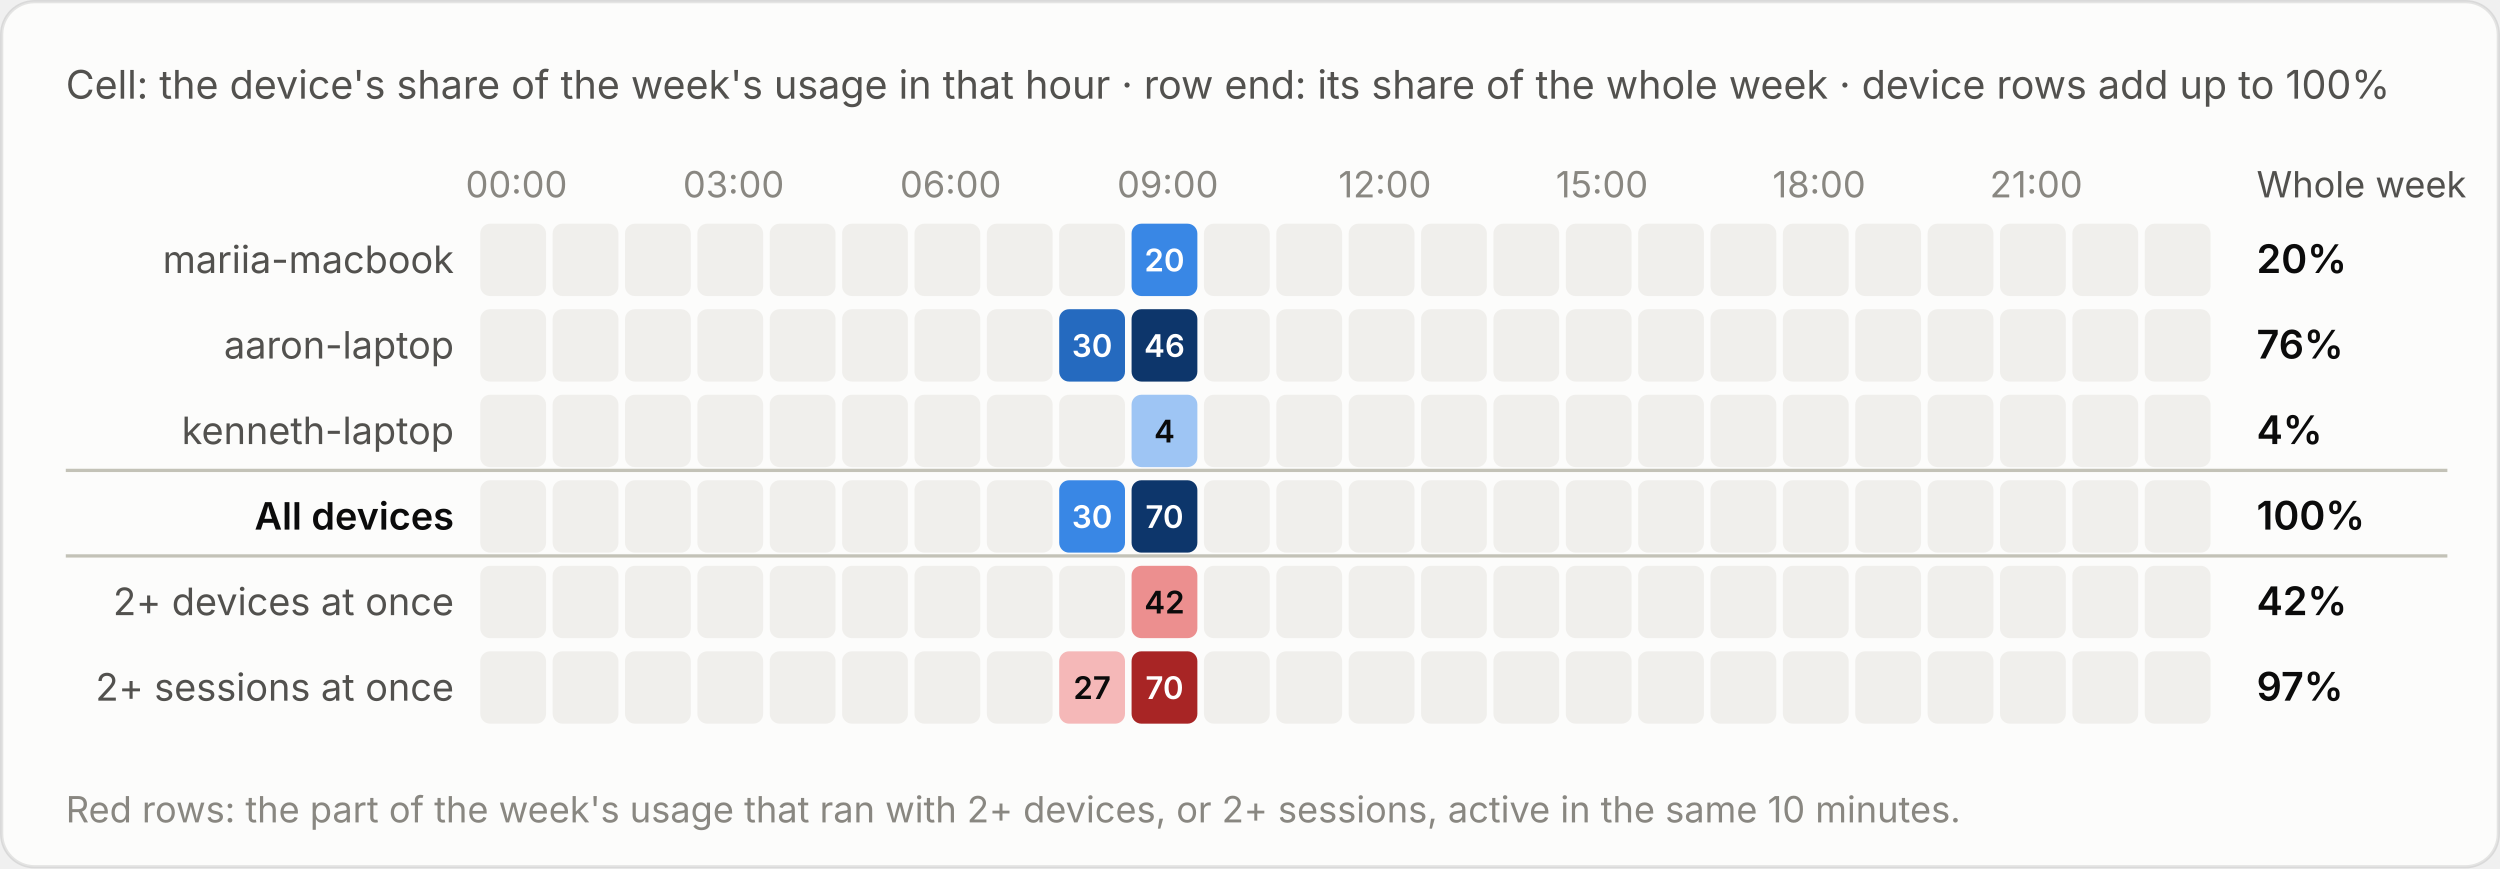
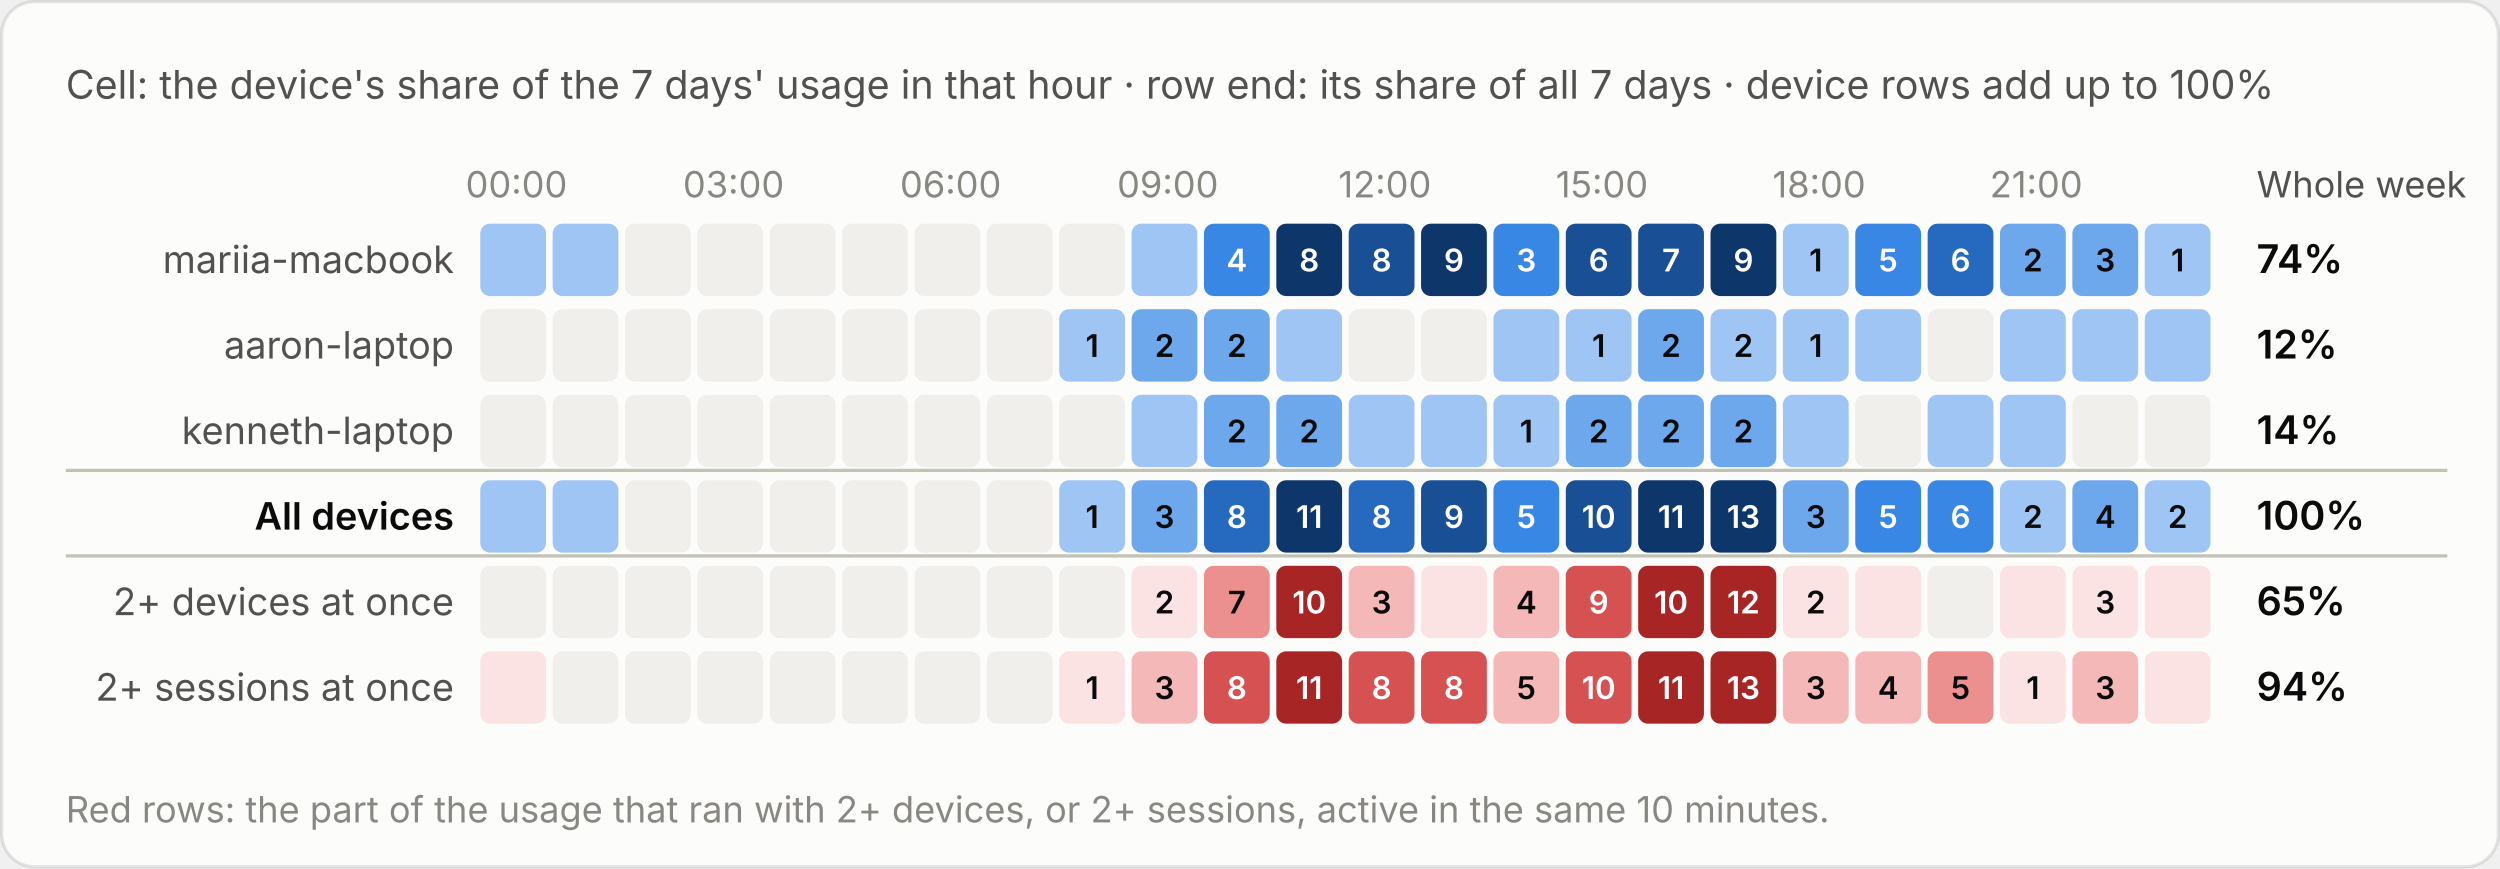
- <svg xmlns="http://www.w3.org/2000/svg" viewBox="0 0 760 264" width="760" height="264" role="img" aria-label="Cell: the device's share of the week's usage in that hour · row end: its share of the whole week · device rows add up to 100%">
+ <svg xmlns="http://www.w3.org/2000/svg" viewBox="0 0 760 264" width="760" height="264" role="img" aria-label="Cell: the device's share of the 7 days' usage in that hour · row end: its share of all 7 days · device rows add up to 100%">
  <style>text{font-family:system-ui,-apple-system,"Segoe UI",sans-serif;font-variant-numeric:tabular-nums}.bg{fill:#fcfcfb;stroke:rgba(11,11,11,.10)}.tp{fill:#0b0b0b}.ts{fill:#52514e}.tm{fill:#898781}.grid{stroke:#e1e0d9;stroke-width:1}.base{stroke:#c3c2b7;stroke-width:1}.so{fill:#b5b3ad}.lo{stroke:#b5b3ad}.qe{fill:#f0efec}.ring{stroke:#fcfcfb}.area{fill-opacity:.1}.s0{fill:#2a78d6}.l0{stroke:#2a78d6}.s1{fill:#eb6834}.l1{stroke:#eb6834}.s2{fill:#1baf7a}.l2{stroke:#1baf7a}.s3{fill:#eda100}.l3{stroke:#eda100}.s4{fill:#e87ba4}.l4{stroke:#e87ba4}.s5{fill:#008300}.l5{stroke:#008300}.s6{fill:#4a3aa7}.l6{stroke:#4a3aa7}.s7{fill:#e34948}.l7{stroke:#e34948}.q0{fill:#cde2fb}.q1{fill:#9ec5f4}.q2{fill:#6da7ec}.q3{fill:#3987e5}.q4{fill:#256abf}.q5{fill:#184f95}.q6{fill:#0d366b}.r0{fill:#f8d4d4}.r1{fill:#ec8f8f}.r2{fill:#c42f2f}.a0{fill:#fbe3e3}.a1{fill:#f5b8b8}.a2{fill:#ec8f8f}.a3{fill:#d65252}.a4{fill:#a82525}.tq0{fill:#0b0b0b}.tq1{fill:#0b0b0b}.tq2{fill:#0b0b0b}.tq3{fill:#ffffff}.tq4{fill:#ffffff}.tq5{fill:#ffffff}.tq6{fill:#ffffff}.tr0{fill:#0b0b0b}.tr1{fill:#0b0b0b}.tr2{fill:#ffffff}.ta0{fill:#0b0b0b}.ta1{fill:#0b0b0b}.ta2{fill:#0b0b0b}.ta3{fill:#ffffff}.ta4{fill:#ffffff}.tw{fill:#ffffff}@media (prefers-color-scheme:dark){.bg{fill:#1a1a19;stroke:rgba(255,255,255,.10)}.tp{fill:#fff}.ts{fill:#c3c2b7}.tm{fill:#898781}.grid{stroke:#2c2c2a}.base{stroke:#383835}.so{fill:#5c5b57}.lo{stroke:#5c5b57}.qe{fill:#262624}.ring{stroke:#1a1a19}.s0{fill:#3987e5}.l0{stroke:#3987e5}.s1{fill:#d95926}.l1{stroke:#d95926}.s2{fill:#199e70}.l2{stroke:#199e70}.s3{fill:#c98500}.l3{stroke:#c98500}.s4{fill:#d55181}.l4{stroke:#d55181}.s5{fill:#008300}.l5{stroke:#008300}.s6{fill:#9085e9}.l6{stroke:#9085e9}.s7{fill:#e66767}.l7{stroke:#e66767}.q0{fill:#16263a}.q1{fill:#123a66}.q2{fill:#184f95}.q3{fill:#256abf}.q4{fill:#3987e5}.q5{fill:#6da7ec}.q6{fill:#b7d3f6}.r0{fill:#4a2023}.r1{fill:#8c2c2f}.r2{fill:#e25555}.a0{fill:#3a1a1c}.a1{fill:#5e2427}.a2{fill:#8c2c2f}.a3{fill:#c43c3f}.a4{fill:#f07070}.tq0{fill:#ffffff}.tq1{fill:#ffffff}.tq2{fill:#ffffff}.tq3{fill:#ffffff}.tq4{fill:#ffffff}.tq5{fill:#0b0b0b}.tq6{fill:#0b0b0b}.tr0{fill:#ffffff}.tr1{fill:#ffffff}.tr2{fill:#ffffff}.ta0{fill:#ffffff}.ta1{fill:#ffffff}.ta2{fill:#ffffff}.ta3{fill:#ffffff}.ta4{fill:#0b0b0b}.tw{fill:#ffffff}}</style>
  <rect class="bg" x=".5" y=".5" width="759" height="263" rx="10" />
-   <text class="ts" x="20" y="30" font-size="12">Cell: the device's share of the week's usage in that hour · row end: its share of the whole week · device rows add up to 100%</text>
+   <text class="ts" x="20" y="30" font-size="12">Cell: the device's share of the 7 days' usage in that hour · row end: its share of all 7 days · device rows add up to 100%</text>
  <g transform="translate(0,-20)">
    <text class="tm" x="157.0" y="80" font-size="11" text-anchor="middle">00:00</text>
    <text class="tm" x="223.0" y="80" font-size="11" text-anchor="middle">03:00</text>
    <text class="tm" x="289.0" y="80" font-size="11" text-anchor="middle">06:00</text>
    <text class="tm" x="355.0" y="80" font-size="11" text-anchor="middle">09:00</text>
    <text class="tm" x="421.0" y="80" font-size="11" text-anchor="middle">12:00</text>
    <text class="tm" x="487.0" y="80" font-size="11" text-anchor="middle">15:00</text>
    <text class="tm" x="553.0" y="80" font-size="11" text-anchor="middle">18:00</text>
    <text class="tm" x="619.0" y="80" font-size="11" text-anchor="middle">21:00</text>
    <text class="ts" x="686" y="80" font-size="11">Whole week</text>
    <text class="ts" x="138" y="103.0" font-size="11.5" text-anchor="end">mariia-macbook</text>
-     <rect class="qe" x="146.0" y="88" width="20" height="22" rx="3" />
-     <rect class="qe" x="168.0" y="88" width="20" height="22" rx="3" />
+     <rect class="q1" x="146.0" y="88" width="20" height="22" rx="3" />
+     <rect class="q1" x="168.0" y="88" width="20" height="22" rx="3" />
    <rect class="qe" x="190.0" y="88" width="20" height="22" rx="3" />
    <rect class="qe" x="212.0" y="88" width="20" height="22" rx="3" />
    <rect class="qe" x="234.0" y="88" width="20" height="22" rx="3" />
    <rect class="qe" x="256.0" y="88" width="20" height="22" rx="3" />
    <rect class="qe" x="278.0" y="88" width="20" height="22" rx="3" />
    <rect class="qe" x="300.0" y="88" width="20" height="22" rx="3" />
    <rect class="qe" x="322.0" y="88" width="20" height="22" rx="3" />
-     <rect class="q3" x="344.0" y="88" width="20" height="22" rx="3" />
-     <text class="tq3" x="354.0" y="102.5" font-size="9.5" font-weight="600" text-anchor="middle">20</text>
-     <rect class="qe" x="366.0" y="88" width="20" height="22" rx="3" />
-     <rect class="qe" x="388.0" y="88" width="20" height="22" rx="3" />
-     <rect class="qe" x="410.0" y="88" width="20" height="22" rx="3" />
-     <rect class="qe" x="432.0" y="88" width="20" height="22" rx="3" />
-     <rect class="qe" x="454.0" y="88" width="20" height="22" rx="3" />
-     <rect class="qe" x="476.0" y="88" width="20" height="22" rx="3" />
-     <rect class="qe" x="498.0" y="88" width="20" height="22" rx="3" />
-     <rect class="qe" x="520.0" y="88" width="20" height="22" rx="3" />
-     <rect class="qe" x="542.0" y="88" width="20" height="22" rx="3" />
-     <rect class="qe" x="564.0" y="88" width="20" height="22" rx="3" />
-     <rect class="qe" x="586.0" y="88" width="20" height="22" rx="3" />
-     <rect class="qe" x="608.0" y="88" width="20" height="22" rx="3" />
-     <rect class="qe" x="630.0" y="88" width="20" height="22" rx="3" />
-     <rect class="qe" x="652.0" y="88" width="20" height="22" rx="3" />
-     <text class="tp" x="686" y="103.0" font-size="12" font-weight="600">20%</text>
+     <rect class="q1" x="344.0" y="88" width="20" height="22" rx="3" />
+     <rect class="q3" x="366.0" y="88" width="20" height="22" rx="3" />
+     <text class="tq3" x="376.0" y="102.5" font-size="9.5" font-weight="600" text-anchor="middle">4</text>
+     <rect class="q6" x="388.0" y="88" width="20" height="22" rx="3" />
+     <text class="tq6" x="398.0" y="102.5" font-size="9.5" font-weight="600" text-anchor="middle">8</text>
+     <rect class="q5" x="410.0" y="88" width="20" height="22" rx="3" />
+     <text class="tq5" x="420.0" y="102.5" font-size="9.5" font-weight="600" text-anchor="middle">8</text>
+     <rect class="q6" x="432.0" y="88" width="20" height="22" rx="3" />
+     <text class="tq6" x="442.0" y="102.5" font-size="9.5" font-weight="600" text-anchor="middle">9</text>
+     <rect class="q3" x="454.0" y="88" width="20" height="22" rx="3" />
+     <text class="tq3" x="464.0" y="102.5" font-size="9.5" font-weight="600" text-anchor="middle">3</text>
+     <rect class="q5" x="476.0" y="88" width="20" height="22" rx="3" />
+     <text class="tq5" x="486.0" y="102.5" font-size="9.5" font-weight="600" text-anchor="middle">6</text>
+     <rect class="q5" x="498.0" y="88" width="20" height="22" rx="3" />
+     <text class="tq5" x="508.0" y="102.5" font-size="9.5" font-weight="600" text-anchor="middle">7</text>
+     <rect class="q6" x="520.0" y="88" width="20" height="22" rx="3" />
+     <text class="tq6" x="530.0" y="102.5" font-size="9.5" font-weight="600" text-anchor="middle">9</text>
+     <rect class="q1" x="542.0" y="88" width="20" height="22" rx="3" />
+     <text class="tq1" x="552.0" y="102.5" font-size="9.5" font-weight="600" text-anchor="middle">1</text>
+     <rect class="q3" x="564.0" y="88" width="20" height="22" rx="3" />
+     <text class="tq3" x="574.0" y="102.5" font-size="9.5" font-weight="600" text-anchor="middle">5</text>
+     <rect class="q4" x="586.0" y="88" width="20" height="22" rx="3" />
+     <text class="tq4" x="596.0" y="102.5" font-size="9.5" font-weight="600" text-anchor="middle">6</text>
+     <rect class="q2" x="608.0" y="88" width="20" height="22" rx="3" />
+     <text class="tq2" x="618.0" y="102.5" font-size="9.5" font-weight="600" text-anchor="middle">2</text>
+     <rect class="q2" x="630.0" y="88" width="20" height="22" rx="3" />
+     <text class="tq2" x="640.0" y="102.5" font-size="9.5" font-weight="600" text-anchor="middle">3</text>
+     <rect class="q1" x="652.0" y="88" width="20" height="22" rx="3" />
+     <text class="tq1" x="662.0" y="102.5" font-size="9.5" font-weight="600" text-anchor="middle">1</text>
+     <text class="tp" x="686" y="103.0" font-size="12" font-weight="600">74%</text>
    <text class="ts" x="138" y="129.0" font-size="11.5" text-anchor="end">aaron-laptop</text>
    <rect class="qe" x="146.0" y="114" width="20" height="22" rx="3" />
    <rect class="qe" x="168.0" y="114" width="20" height="22" rx="3" />
    <rect class="qe" x="190.0" y="114" width="20" height="22" rx="3" />
    <rect class="qe" x="212.0" y="114" width="20" height="22" rx="3" />
    <rect class="qe" x="234.0" y="114" width="20" height="22" rx="3" />
    <rect class="qe" x="256.0" y="114" width="20" height="22" rx="3" />
    <rect class="qe" x="278.0" y="114" width="20" height="22" rx="3" />
    <rect class="qe" x="300.0" y="114" width="20" height="22" rx="3" />
-     <rect class="q4" x="322.0" y="114" width="20" height="22" rx="3" />
-     <text class="tq4" x="332.0" y="128.5" font-size="9.5" font-weight="600" text-anchor="middle">30</text>
-     <rect class="q6" x="344.0" y="114" width="20" height="22" rx="3" />
-     <text class="tq6" x="354.0" y="128.5" font-size="9.5" font-weight="600" text-anchor="middle">46</text>
-     <rect class="qe" x="366.0" y="114" width="20" height="22" rx="3" />
-     <rect class="qe" x="388.0" y="114" width="20" height="22" rx="3" />
+     <rect class="q1" x="322.0" y="114" width="20" height="22" rx="3" />
+     <text class="tq1" x="332.0" y="128.5" font-size="9.5" font-weight="600" text-anchor="middle">1</text>
+     <rect class="q2" x="344.0" y="114" width="20" height="22" rx="3" />
+     <text class="tq2" x="354.0" y="128.5" font-size="9.5" font-weight="600" text-anchor="middle">2</text>
+     <rect class="q2" x="366.0" y="114" width="20" height="22" rx="3" />
+     <text class="tq2" x="376.0" y="128.5" font-size="9.5" font-weight="600" text-anchor="middle">2</text>
+     <rect class="q1" x="388.0" y="114" width="20" height="22" rx="3" />
    <rect class="qe" x="410.0" y="114" width="20" height="22" rx="3" />
    <rect class="qe" x="432.0" y="114" width="20" height="22" rx="3" />
-     <rect class="qe" x="454.0" y="114" width="20" height="22" rx="3" />
-     <rect class="qe" x="476.0" y="114" width="20" height="22" rx="3" />
-     <rect class="qe" x="498.0" y="114" width="20" height="22" rx="3" />
-     <rect class="qe" x="520.0" y="114" width="20" height="22" rx="3" />
-     <rect class="qe" x="542.0" y="114" width="20" height="22" rx="3" />
-     <rect class="qe" x="564.0" y="114" width="20" height="22" rx="3" />
+     <rect class="q1" x="454.0" y="114" width="20" height="22" rx="3" />
+     <rect class="q1" x="476.0" y="114" width="20" height="22" rx="3" />
+     <text class="tq1" x="486.0" y="128.5" font-size="9.5" font-weight="600" text-anchor="middle">1</text>
+     <rect class="q2" x="498.0" y="114" width="20" height="22" rx="3" />
+     <text class="tq2" x="508.0" y="128.5" font-size="9.5" font-weight="600" text-anchor="middle">2</text>
+     <rect class="q1" x="520.0" y="114" width="20" height="22" rx="3" />
+     <text class="tq1" x="530.0" y="128.5" font-size="9.5" font-weight="600" text-anchor="middle">2</text>
+     <rect class="q1" x="542.0" y="114" width="20" height="22" rx="3" />
+     <text class="tq1" x="552.0" y="128.5" font-size="9.5" font-weight="600" text-anchor="middle">1</text>
+     <rect class="q1" x="564.0" y="114" width="20" height="22" rx="3" />
    <rect class="qe" x="586.0" y="114" width="20" height="22" rx="3" />
-     <rect class="qe" x="608.0" y="114" width="20" height="22" rx="3" />
-     <rect class="qe" x="630.0" y="114" width="20" height="22" rx="3" />
-     <rect class="qe" x="652.0" y="114" width="20" height="22" rx="3" />
-     <text class="tp" x="686" y="129.0" font-size="12" font-weight="600">76%</text>
+     <rect class="q1" x="608.0" y="114" width="20" height="22" rx="3" />
+     <rect class="q1" x="630.0" y="114" width="20" height="22" rx="3" />
+     <rect class="q1" x="652.0" y="114" width="20" height="22" rx="3" />
+     <text class="tp" x="686" y="129.0" font-size="12" font-weight="600">12%</text>
    <text class="ts" x="138" y="155.0" font-size="11.5" text-anchor="end">kenneth-laptop</text>
    <rect class="qe" x="146.0" y="140" width="20" height="22" rx="3" />
    <rect class="qe" x="168.0" y="140" width="20" height="22" rx="3" />
    <rect class="qe" x="190.0" y="140" width="20" height="22" rx="3" />
    <rect class="qe" x="212.0" y="140" width="20" height="22" rx="3" />
    <rect class="qe" x="234.0" y="140" width="20" height="22" rx="3" />
    <rect class="qe" x="256.0" y="140" width="20" height="22" rx="3" />
    <rect class="qe" x="278.0" y="140" width="20" height="22" rx="3" />
    <rect class="qe" x="300.0" y="140" width="20" height="22" rx="3" />
    <rect class="qe" x="322.0" y="140" width="20" height="22" rx="3" />
    <rect class="q1" x="344.0" y="140" width="20" height="22" rx="3" />
-     <text class="tq1" x="354.0" y="154.5" font-size="9.5" font-weight="600" text-anchor="middle">4</text>
-     <rect class="qe" x="366.0" y="140" width="20" height="22" rx="3" />
-     <rect class="qe" x="388.0" y="140" width="20" height="22" rx="3" />
-     <rect class="qe" x="410.0" y="140" width="20" height="22" rx="3" />
-     <rect class="qe" x="432.0" y="140" width="20" height="22" rx="3" />
-     <rect class="qe" x="454.0" y="140" width="20" height="22" rx="3" />
-     <rect class="qe" x="476.0" y="140" width="20" height="22" rx="3" />
-     <rect class="qe" x="498.0" y="140" width="20" height="22" rx="3" />
-     <rect class="qe" x="520.0" y="140" width="20" height="22" rx="3" />
-     <rect class="qe" x="542.0" y="140" width="20" height="22" rx="3" />
+     <rect class="q2" x="366.0" y="140" width="20" height="22" rx="3" />
+     <text class="tq2" x="376.0" y="154.5" font-size="9.5" font-weight="600" text-anchor="middle">2</text>
+     <rect class="q2" x="388.0" y="140" width="20" height="22" rx="3" />
+     <text class="tq2" x="398.0" y="154.5" font-size="9.5" font-weight="600" text-anchor="middle">2</text>
+     <rect class="q1" x="410.0" y="140" width="20" height="22" rx="3" />
+     <rect class="q1" x="432.0" y="140" width="20" height="22" rx="3" />
+     <rect class="q1" x="454.0" y="140" width="20" height="22" rx="3" />
+     <text class="tq1" x="464.0" y="154.5" font-size="9.5" font-weight="600" text-anchor="middle">1</text>
+     <rect class="q2" x="476.0" y="140" width="20" height="22" rx="3" />
+     <text class="tq2" x="486.0" y="154.5" font-size="9.5" font-weight="600" text-anchor="middle">2</text>
+     <rect class="q2" x="498.0" y="140" width="20" height="22" rx="3" />
+     <text class="tq2" x="508.0" y="154.5" font-size="9.5" font-weight="600" text-anchor="middle">2</text>
+     <rect class="q2" x="520.0" y="140" width="20" height="22" rx="3" />
+     <text class="tq2" x="530.0" y="154.5" font-size="9.5" font-weight="600" text-anchor="middle">2</text>
+     <rect class="q1" x="542.0" y="140" width="20" height="22" rx="3" />
    <rect class="qe" x="564.0" y="140" width="20" height="22" rx="3" />
-     <rect class="qe" x="586.0" y="140" width="20" height="22" rx="3" />
-     <rect class="qe" x="608.0" y="140" width="20" height="22" rx="3" />
+     <rect class="q1" x="586.0" y="140" width="20" height="22" rx="3" />
+     <rect class="q1" x="608.0" y="140" width="20" height="22" rx="3" />
    <rect class="qe" x="630.0" y="140" width="20" height="22" rx="3" />
    <rect class="qe" x="652.0" y="140" width="20" height="22" rx="3" />
-     <text class="tp" x="686" y="155.0" font-size="12" font-weight="600">4%</text>
+     <text class="tp" x="686" y="155.0" font-size="12" font-weight="600">14%</text>
    <line class="base" x1="20" x2="744" y1="163" y2="163" />
    <text class="tp" x="138" y="181.0" font-size="11.5" text-anchor="end" font-weight="600">All devices</text>
-     <rect class="qe" x="146.0" y="166" width="20" height="22" rx="3" />
-     <rect class="qe" x="168.0" y="166" width="20" height="22" rx="3" />
+     <rect class="q1" x="146.0" y="166" width="20" height="22" rx="3" />
+     <rect class="q1" x="168.0" y="166" width="20" height="22" rx="3" />
    <rect class="qe" x="190.0" y="166" width="20" height="22" rx="3" />
    <rect class="qe" x="212.0" y="166" width="20" height="22" rx="3" />
    <rect class="qe" x="234.0" y="166" width="20" height="22" rx="3" />
    <rect class="qe" x="256.0" y="166" width="20" height="22" rx="3" />
    <rect class="qe" x="278.0" y="166" width="20" height="22" rx="3" />
    <rect class="qe" x="300.0" y="166" width="20" height="22" rx="3" />
-     <rect class="q3" x="322.0" y="166" width="20" height="22" rx="3" />
-     <text class="tq3" x="332.0" y="180.5" font-size="9.5" font-weight="600" text-anchor="middle">30</text>
-     <rect class="q6" x="344.0" y="166" width="20" height="22" rx="3" />
-     <text class="tq6" x="354.0" y="180.5" font-size="9.5" font-weight="600" text-anchor="middle">70</text>
-     <rect class="qe" x="366.0" y="166" width="20" height="22" rx="3" />
-     <rect class="qe" x="388.0" y="166" width="20" height="22" rx="3" />
-     <rect class="qe" x="410.0" y="166" width="20" height="22" rx="3" />
-     <rect class="qe" x="432.0" y="166" width="20" height="22" rx="3" />
-     <rect class="qe" x="454.0" y="166" width="20" height="22" rx="3" />
-     <rect class="qe" x="476.0" y="166" width="20" height="22" rx="3" />
-     <rect class="qe" x="498.0" y="166" width="20" height="22" rx="3" />
-     <rect class="qe" x="520.0" y="166" width="20" height="22" rx="3" />
-     <rect class="qe" x="542.0" y="166" width="20" height="22" rx="3" />
-     <rect class="qe" x="564.0" y="166" width="20" height="22" rx="3" />
-     <rect class="qe" x="586.0" y="166" width="20" height="22" rx="3" />
-     <rect class="qe" x="608.0" y="166" width="20" height="22" rx="3" />
-     <rect class="qe" x="630.0" y="166" width="20" height="22" rx="3" />
-     <rect class="qe" x="652.0" y="166" width="20" height="22" rx="3" />
+     <rect class="q1" x="322.0" y="166" width="20" height="22" rx="3" />
+     <text class="tq1" x="332.0" y="180.5" font-size="9.5" font-weight="600" text-anchor="middle">1</text>
+     <rect class="q2" x="344.0" y="166" width="20" height="22" rx="3" />
+     <text class="tq2" x="354.0" y="180.5" font-size="9.5" font-weight="600" text-anchor="middle">3</text>
+     <rect class="q4" x="366.0" y="166" width="20" height="22" rx="3" />
+     <text class="tq4" x="376.0" y="180.5" font-size="9.5" font-weight="600" text-anchor="middle">8</text>
+     <rect class="q6" x="388.0" y="166" width="20" height="22" rx="3" />
+     <text class="tq6" x="398.0" y="180.5" font-size="9.5" font-weight="600" text-anchor="middle">11</text>
+     <rect class="q4" x="410.0" y="166" width="20" height="22" rx="3" />
+     <text class="tq4" x="420.0" y="180.5" font-size="9.5" font-weight="600" text-anchor="middle">8</text>
+     <rect class="q5" x="432.0" y="166" width="20" height="22" rx="3" />
+     <text class="tq5" x="442.0" y="180.5" font-size="9.5" font-weight="600" text-anchor="middle">9</text>
+     <rect class="q3" x="454.0" y="166" width="20" height="22" rx="3" />
+     <text class="tq3" x="464.0" y="180.5" font-size="9.5" font-weight="600" text-anchor="middle">5</text>
+     <rect class="q5" x="476.0" y="166" width="20" height="22" rx="3" />
+     <text class="tq5" x="486.0" y="180.5" font-size="9.5" font-weight="600" text-anchor="middle">10</text>
+     <rect class="q6" x="498.0" y="166" width="20" height="22" rx="3" />
+     <text class="tq6" x="508.0" y="180.5" font-size="9.5" font-weight="600" text-anchor="middle">11</text>
+     <rect class="q6" x="520.0" y="166" width="20" height="22" rx="3" />
+     <text class="tq6" x="530.0" y="180.5" font-size="9.5" font-weight="600" text-anchor="middle">13</text>
+     <rect class="q2" x="542.0" y="166" width="20" height="22" rx="3" />
+     <text class="tq2" x="552.0" y="180.5" font-size="9.5" font-weight="600" text-anchor="middle">3</text>
+     <rect class="q3" x="564.0" y="166" width="20" height="22" rx="3" />
+     <text class="tq3" x="574.0" y="180.5" font-size="9.5" font-weight="600" text-anchor="middle">5</text>
+     <rect class="q3" x="586.0" y="166" width="20" height="22" rx="3" />
+     <text class="tq3" x="596.0" y="180.5" font-size="9.5" font-weight="600" text-anchor="middle">6</text>
+     <rect class="q1" x="608.0" y="166" width="20" height="22" rx="3" />
+     <text class="tq1" x="618.0" y="180.5" font-size="9.5" font-weight="600" text-anchor="middle">2</text>
+     <rect class="q2" x="630.0" y="166" width="20" height="22" rx="3" />
+     <text class="tq2" x="640.0" y="180.5" font-size="9.5" font-weight="600" text-anchor="middle">4</text>
+     <rect class="q1" x="652.0" y="166" width="20" height="22" rx="3" />
+     <text class="tq1" x="662.0" y="180.5" font-size="9.5" font-weight="600" text-anchor="middle">2</text>
    <text class="tp" x="686" y="181.0" font-size="12" font-weight="600">100%</text>
    <line class="base" x1="20" x2="744" y1="189" y2="189" />
    <text class="ts" x="138" y="207.0" font-size="11.5" text-anchor="end">2+ devices at once</text>
    <rect class="qe" x="146.0" y="192" width="20" height="22" rx="3" />
    <rect class="qe" x="168.0" y="192" width="20" height="22" rx="3" />
    <rect class="qe" x="190.0" y="192" width="20" height="22" rx="3" />
    <rect class="qe" x="212.0" y="192" width="20" height="22" rx="3" />
    <rect class="qe" x="234.0" y="192" width="20" height="22" rx="3" />
    <rect class="qe" x="256.0" y="192" width="20" height="22" rx="3" />
    <rect class="qe" x="278.0" y="192" width="20" height="22" rx="3" />
    <rect class="qe" x="300.0" y="192" width="20" height="22" rx="3" />
    <rect class="qe" x="322.0" y="192" width="20" height="22" rx="3" />
-     <rect class="a2" x="344.0" y="192" width="20" height="22" rx="3" />
-     <text class="ta2" x="354.0" y="206.5" font-size="9.5" font-weight="600" text-anchor="middle">42</text>
-     <rect class="qe" x="366.0" y="192" width="20" height="22" rx="3" />
-     <rect class="qe" x="388.0" y="192" width="20" height="22" rx="3" />
-     <rect class="qe" x="410.0" y="192" width="20" height="22" rx="3" />
-     <rect class="qe" x="432.0" y="192" width="20" height="22" rx="3" />
-     <rect class="qe" x="454.0" y="192" width="20" height="22" rx="3" />
-     <rect class="qe" x="476.0" y="192" width="20" height="22" rx="3" />
-     <rect class="qe" x="498.0" y="192" width="20" height="22" rx="3" />
-     <rect class="qe" x="520.0" y="192" width="20" height="22" rx="3" />
-     <rect class="qe" x="542.0" y="192" width="20" height="22" rx="3" />
-     <rect class="qe" x="564.0" y="192" width="20" height="22" rx="3" />
+     <rect class="a0" x="344.0" y="192" width="20" height="22" rx="3" />
+     <text class="ta0" x="354.0" y="206.5" font-size="9.5" font-weight="600" text-anchor="middle">2</text>
+     <rect class="a2" x="366.0" y="192" width="20" height="22" rx="3" />
+     <text class="ta2" x="376.0" y="206.5" font-size="9.5" font-weight="600" text-anchor="middle">7</text>
+     <rect class="a4" x="388.0" y="192" width="20" height="22" rx="3" />
+     <text class="ta4" x="398.0" y="206.5" font-size="9.5" font-weight="600" text-anchor="middle">10</text>
+     <rect class="a1" x="410.0" y="192" width="20" height="22" rx="3" />
+     <text class="ta1" x="420.0" y="206.5" font-size="9.5" font-weight="600" text-anchor="middle">3</text>
+     <rect class="a0" x="432.0" y="192" width="20" height="22" rx="3" />
+     <rect class="a1" x="454.0" y="192" width="20" height="22" rx="3" />
+     <text class="ta1" x="464.0" y="206.5" font-size="9.5" font-weight="600" text-anchor="middle">4</text>
+     <rect class="a3" x="476.0" y="192" width="20" height="22" rx="3" />
+     <text class="ta3" x="486.0" y="206.5" font-size="9.5" font-weight="600" text-anchor="middle">9</text>
+     <rect class="a4" x="498.0" y="192" width="20" height="22" rx="3" />
+     <text class="ta4" x="508.0" y="206.5" font-size="9.5" font-weight="600" text-anchor="middle">10</text>
+     <rect class="a4" x="520.0" y="192" width="20" height="22" rx="3" />
+     <text class="ta4" x="530.0" y="206.5" font-size="9.5" font-weight="600" text-anchor="middle">12</text>
+     <rect class="a0" x="542.0" y="192" width="20" height="22" rx="3" />
+     <text class="ta0" x="552.0" y="206.5" font-size="9.5" font-weight="600" text-anchor="middle">2</text>
+     <rect class="a0" x="564.0" y="192" width="20" height="22" rx="3" />
    <rect class="qe" x="586.0" y="192" width="20" height="22" rx="3" />
-     <rect class="qe" x="608.0" y="192" width="20" height="22" rx="3" />
-     <rect class="qe" x="630.0" y="192" width="20" height="22" rx="3" />
-     <rect class="qe" x="652.0" y="192" width="20" height="22" rx="3" />
-     <text class="tp" x="686" y="207.0" font-size="12" font-weight="600">42%</text>
+     <rect class="a0" x="608.0" y="192" width="20" height="22" rx="3" />
+     <rect class="a0" x="630.0" y="192" width="20" height="22" rx="3" />
+     <text class="ta0" x="640.0" y="206.5" font-size="9.5" font-weight="600" text-anchor="middle">3</text>
+     <rect class="a0" x="652.0" y="192" width="20" height="22" rx="3" />
+     <text class="tp" x="686" y="207.0" font-size="12" font-weight="600">65%</text>
    <text class="ts" x="138" y="233.0" font-size="11.5" text-anchor="end">2+ sessions at once</text>
-     <rect class="qe" x="146.0" y="218" width="20" height="22" rx="3" />
+     <rect class="a0" x="146.0" y="218" width="20" height="22" rx="3" />
    <rect class="qe" x="168.0" y="218" width="20" height="22" rx="3" />
    <rect class="qe" x="190.0" y="218" width="20" height="22" rx="3" />
    <rect class="qe" x="212.0" y="218" width="20" height="22" rx="3" />
    <rect class="qe" x="234.0" y="218" width="20" height="22" rx="3" />
    <rect class="qe" x="256.0" y="218" width="20" height="22" rx="3" />
    <rect class="qe" x="278.0" y="218" width="20" height="22" rx="3" />
    <rect class="qe" x="300.0" y="218" width="20" height="22" rx="3" />
-     <rect class="a1" x="322.0" y="218" width="20" height="22" rx="3" />
-     <text class="ta1" x="332.0" y="232.5" font-size="9.5" font-weight="600" text-anchor="middle">27</text>
-     <rect class="a4" x="344.0" y="218" width="20" height="22" rx="3" />
-     <text class="ta4" x="354.0" y="232.5" font-size="9.5" font-weight="600" text-anchor="middle">70</text>
-     <rect class="qe" x="366.0" y="218" width="20" height="22" rx="3" />
-     <rect class="qe" x="388.0" y="218" width="20" height="22" rx="3" />
-     <rect class="qe" x="410.0" y="218" width="20" height="22" rx="3" />
-     <rect class="qe" x="432.0" y="218" width="20" height="22" rx="3" />
-     <rect class="qe" x="454.0" y="218" width="20" height="22" rx="3" />
-     <rect class="qe" x="476.0" y="218" width="20" height="22" rx="3" />
-     <rect class="qe" x="498.0" y="218" width="20" height="22" rx="3" />
-     <rect class="qe" x="520.0" y="218" width="20" height="22" rx="3" />
-     <rect class="qe" x="542.0" y="218" width="20" height="22" rx="3" />
-     <rect class="qe" x="564.0" y="218" width="20" height="22" rx="3" />
-     <rect class="qe" x="586.0" y="218" width="20" height="22" rx="3" />
-     <rect class="qe" x="608.0" y="218" width="20" height="22" rx="3" />
-     <rect class="qe" x="630.0" y="218" width="20" height="22" rx="3" />
-     <rect class="qe" x="652.0" y="218" width="20" height="22" rx="3" />
-     <text class="tp" x="686" y="233.0" font-size="12" font-weight="600">97%</text>
-     <text class="tm" x="20" y="270" font-size="11">Red rows: the part of the week's usage that ran with 2+ devices, or 2+ sessions, active in the same 10 minutes.</text>
+     <rect class="a0" x="322.0" y="218" width="20" height="22" rx="3" />
+     <text class="ta0" x="332.0" y="232.5" font-size="9.5" font-weight="600" text-anchor="middle">1</text>
+     <rect class="a1" x="344.0" y="218" width="20" height="22" rx="3" />
+     <text class="ta1" x="354.0" y="232.5" font-size="9.5" font-weight="600" text-anchor="middle">3</text>
+     <rect class="a3" x="366.0" y="218" width="20" height="22" rx="3" />
+     <text class="ta3" x="376.0" y="232.5" font-size="9.5" font-weight="600" text-anchor="middle">8</text>
+     <rect class="a4" x="388.0" y="218" width="20" height="22" rx="3" />
+     <text class="ta4" x="398.0" y="232.5" font-size="9.5" font-weight="600" text-anchor="middle">11</text>
+     <rect class="a3" x="410.0" y="218" width="20" height="22" rx="3" />
+     <text class="ta3" x="420.0" y="232.5" font-size="9.5" font-weight="600" text-anchor="middle">8</text>
+     <rect class="a3" x="432.0" y="218" width="20" height="22" rx="3" />
+     <text class="ta3" x="442.0" y="232.5" font-size="9.5" font-weight="600" text-anchor="middle">8</text>
+     <rect class="a1" x="454.0" y="218" width="20" height="22" rx="3" />
+     <text class="ta1" x="464.0" y="232.5" font-size="9.5" font-weight="600" text-anchor="middle">5</text>
+     <rect class="a3" x="476.0" y="218" width="20" height="22" rx="3" />
+     <text class="ta3" x="486.0" y="232.5" font-size="9.5" font-weight="600" text-anchor="middle">10</text>
+     <rect class="a4" x="498.0" y="218" width="20" height="22" rx="3" />
+     <text class="ta4" x="508.0" y="232.5" font-size="9.5" font-weight="600" text-anchor="middle">11</text>
+     <rect class="a4" x="520.0" y="218" width="20" height="22" rx="3" />
+     <text class="ta4" x="530.0" y="232.5" font-size="9.5" font-weight="600" text-anchor="middle">13</text>
+     <rect class="a1" x="542.0" y="218" width="20" height="22" rx="3" />
+     <text class="ta1" x="552.0" y="232.5" font-size="9.5" font-weight="600" text-anchor="middle">3</text>
+     <rect class="a1" x="564.0" y="218" width="20" height="22" rx="3" />
+     <text class="ta1" x="574.0" y="232.5" font-size="9.5" font-weight="600" text-anchor="middle">4</text>
+     <rect class="a2" x="586.0" y="218" width="20" height="22" rx="3" />
+     <text class="ta2" x="596.0" y="232.5" font-size="9.5" font-weight="600" text-anchor="middle">5</text>
+     <rect class="a0" x="608.0" y="218" width="20" height="22" rx="3" />
+     <text class="ta0" x="618.0" y="232.5" font-size="9.5" font-weight="600" text-anchor="middle">1</text>
+     <rect class="a1" x="630.0" y="218" width="20" height="22" rx="3" />
+     <text class="ta1" x="640.0" y="232.5" font-size="9.5" font-weight="600" text-anchor="middle">3</text>
+     <rect class="a0" x="652.0" y="218" width="20" height="22" rx="3" />
+     <text class="tp" x="686" y="233.0" font-size="12" font-weight="600">94%</text>
+     <text class="tm" x="20" y="270" font-size="11">Red rows: the part of the usage that ran with 2+ devices, or 2+ sessions, active in the same 10 minutes.</text>
  </g>
</svg>
